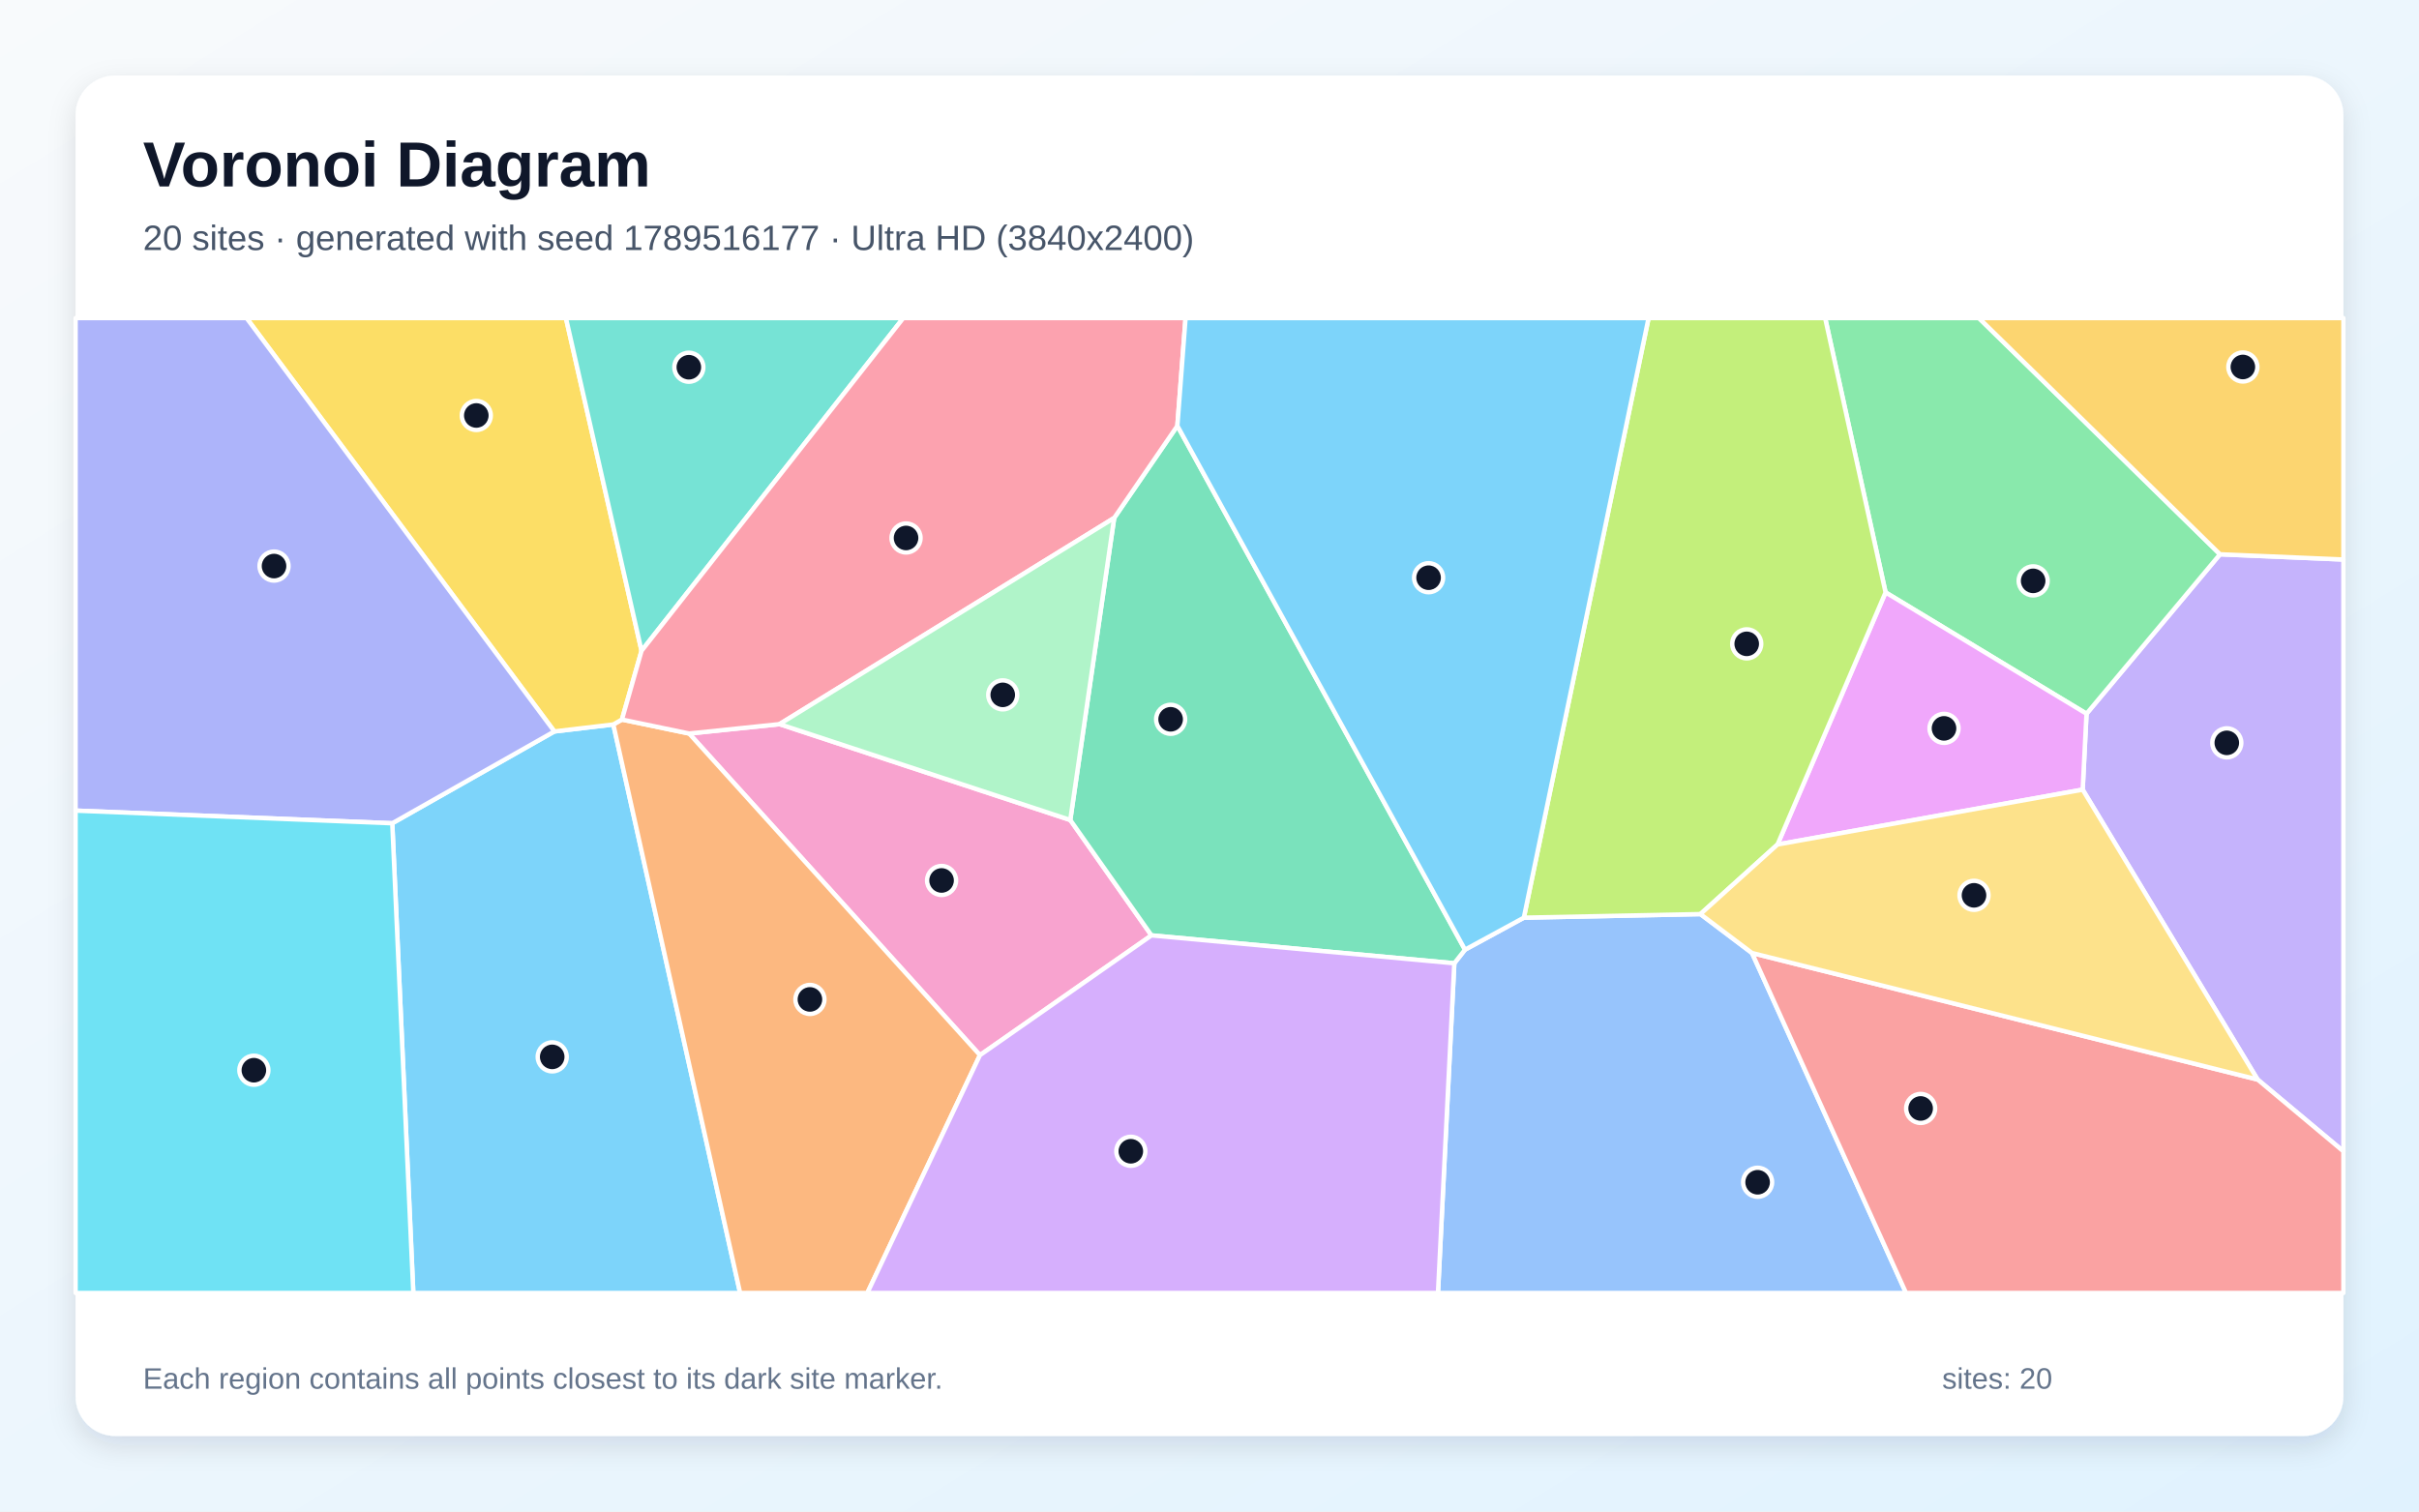
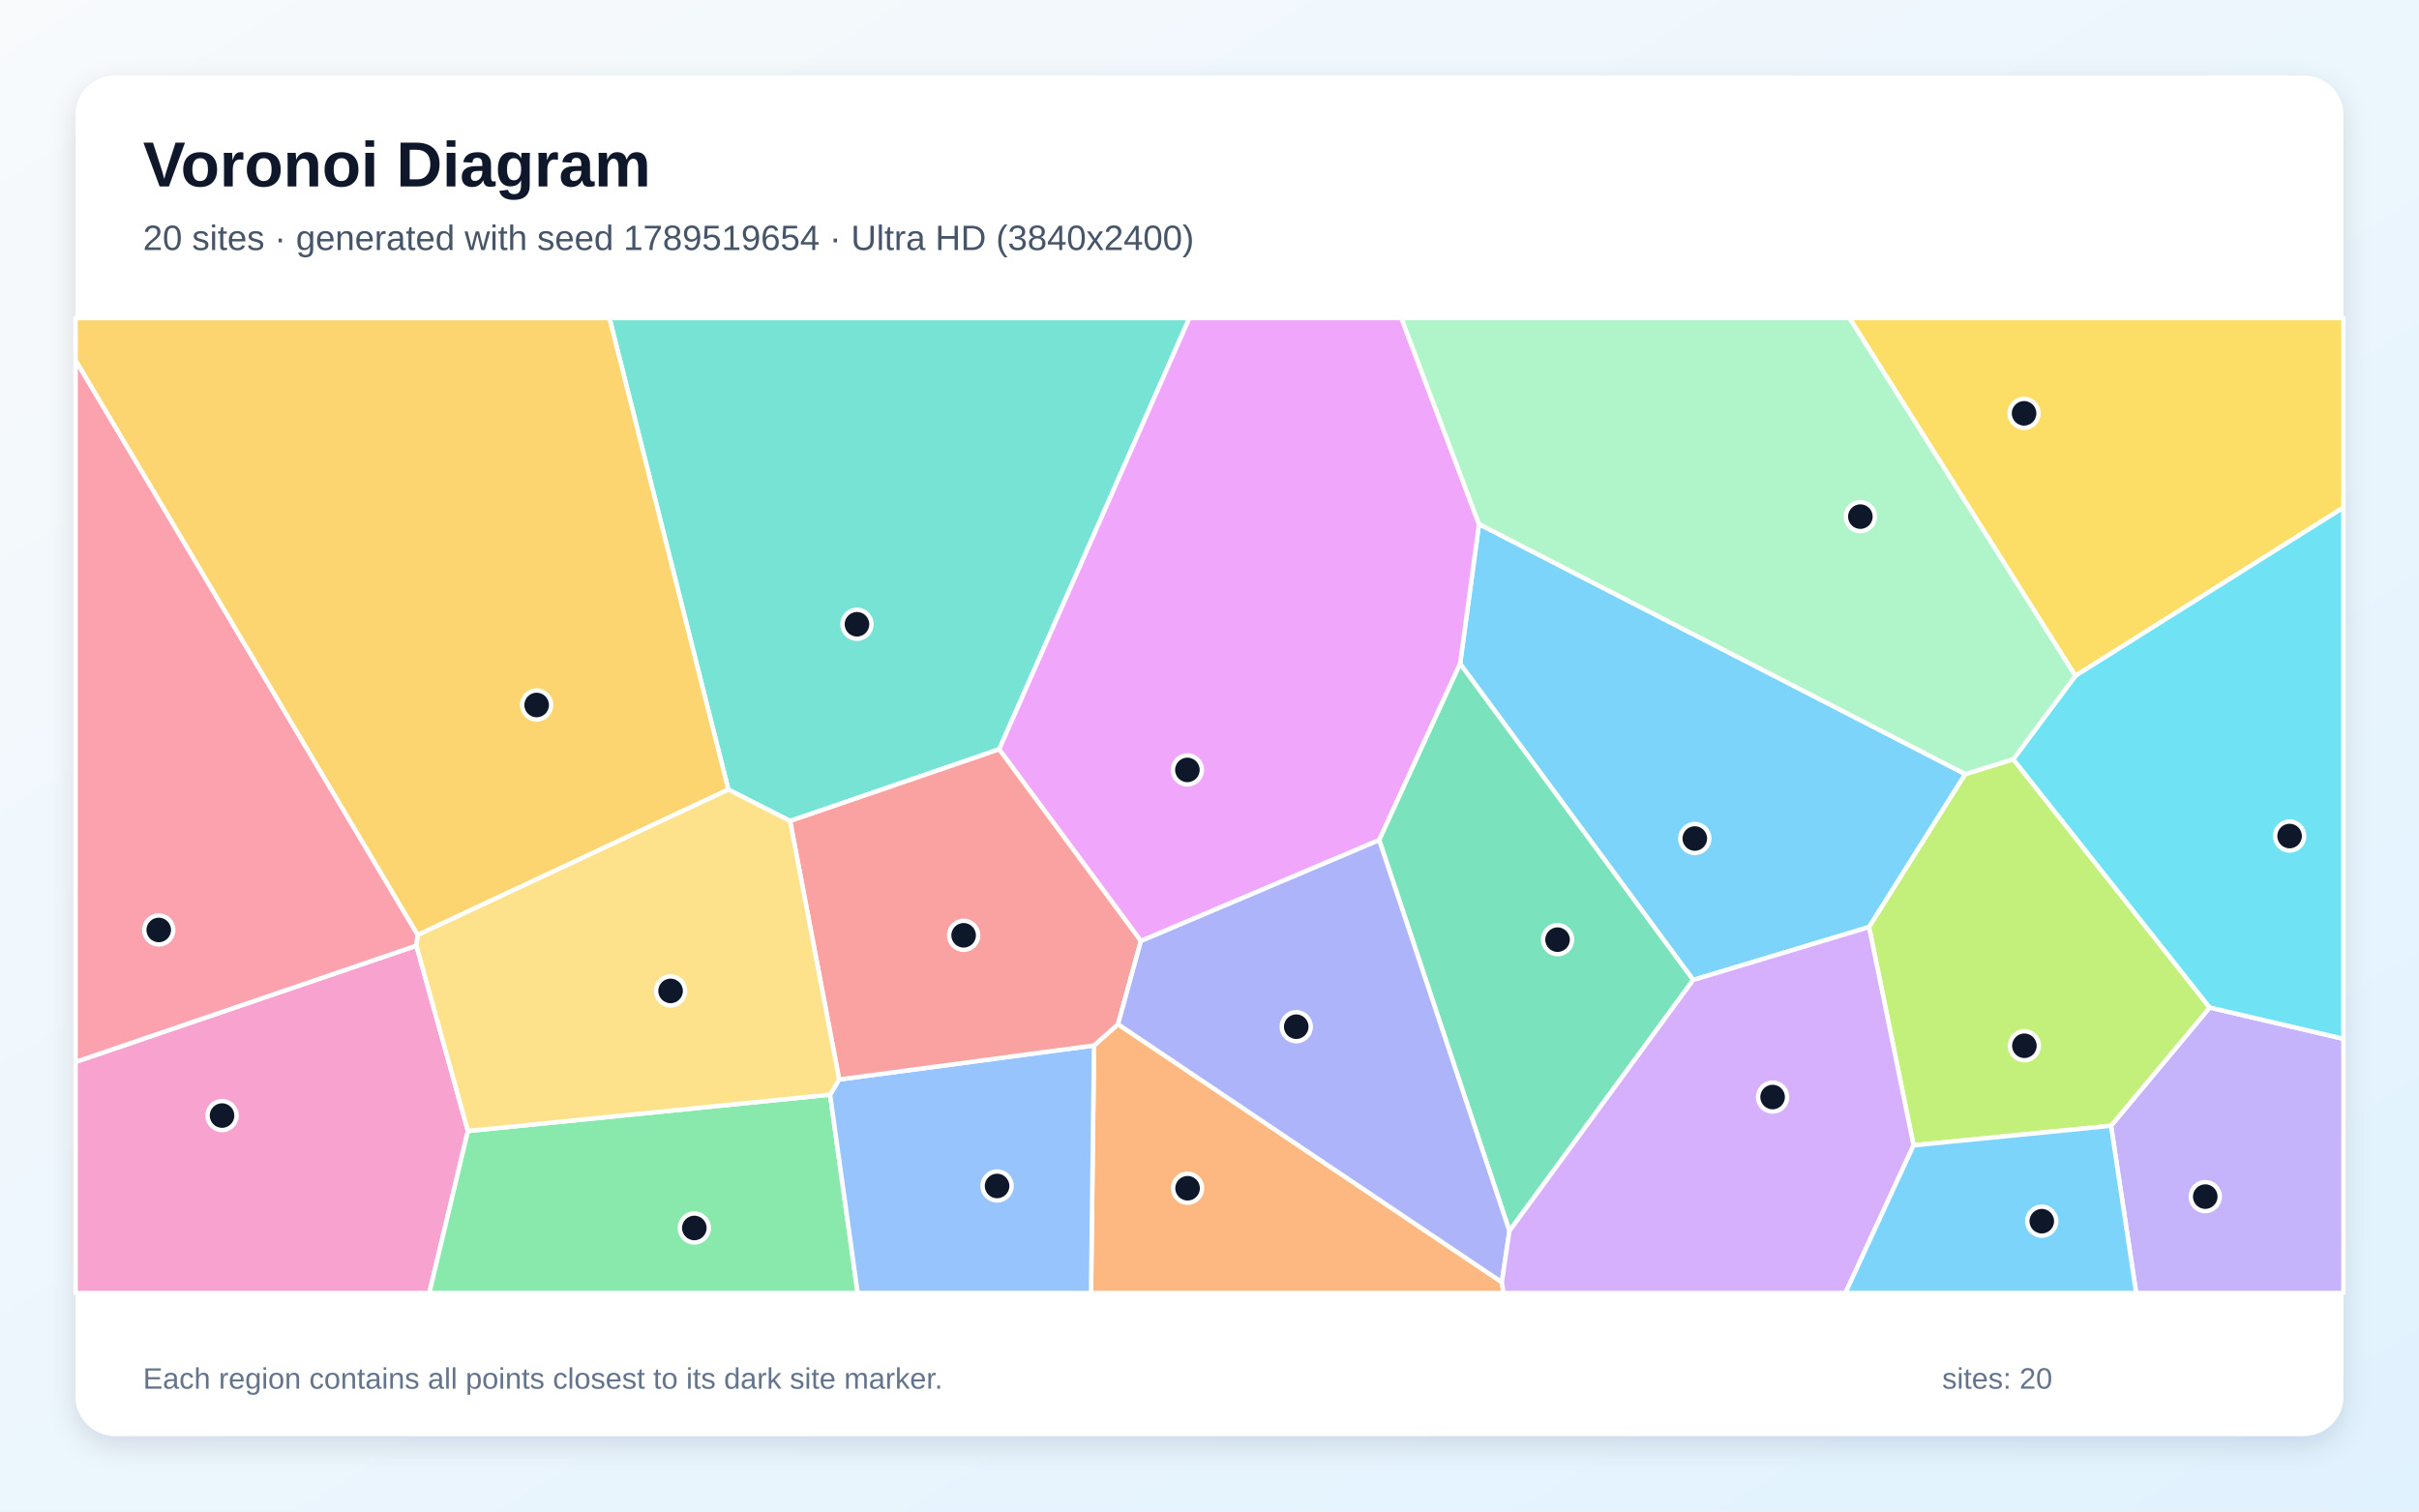
<svg xmlns="http://www.w3.org/2000/svg" width="3840" height="2400" viewBox="0 0 3840 2400" role="img" aria-labelledby="title description">
  <defs>
    <linearGradient id="background" x1="0" y1="0" x2="1" y2="1">
      <stop stop-color="#F8FAFC" />
      <stop offset="1" stop-color="#E0F2FE" />
    </linearGradient>
    <filter id="shadow" x="-5%" y="-5%" width="110%" height="110%">
      <feDropShadow dx="0" dy="15" stdDeviation="22" flood-color="#0F172A" flood-opacity=".12" />
    </filter>
  </defs>
  <rect width="3840" height="2400" fill="url(#background)" />
  <rect x="120" y="120" width="3600" height="2160" rx="63" fill="#FFFFFF" filter="url(#shadow)" />
  <g font-family="Arial, sans-serif">
    <text x="227" y="296" font-size="101" font-weight="700" fill="#0F172A">Voronoi Diagram</text>
-     <text x="227" y="397" font-size="56" fill="#475569">20 sites · generated with seed 1789516177 · Ultra HD (3840x2400)</text>
+     <text x="227" y="397" font-size="56" fill="#475569">20 sites · generated with seed 1789519654 · Ultra HD (3840x2400)</text>
  </g>
  <g stroke="#FFFFFF" stroke-width="7" stroke-linejoin="round">
-     <polygon points="622.7,1307.2 880.0,1161.4 973.6,1150.3 1174.9,2053.0 656.1,2053.0" fill="#38BDF8" fill-opacity="0.65" />
-     <polygon points="3583.8,1714.1 3306.1,1253.8 3312.2,1133.3 3524.1,880.1 3720.0,888.4 3720.0,1828.1" fill="#A78BFA" fill-opacity="0.65" />
-     <polygon points="1555.6,1675.4 1094.0,1164.7 1237.5,1149.8 1699.0,1302.0 1827.9,1485.2" fill="#F472B6" fill-opacity="0.65" />
-     <polygon points="973.6,1150.3 987.3,1142.5 1094.0,1164.7 1555.6,1675.4 1376.8,2053.0 1174.9,2053.0" fill="#FB923C" fill-opacity="0.65" />
-     <polygon points="1018.4,1033.4 987.3,1142.5 973.6,1150.3 880.0,1161.4 391.4,505.0 898.4,505.0" fill="#FACC15" fill-opacity="0.65" />
-     <polygon points="2993.2,940.6 2897.3,505.0 3141.4,505.0 3524.1,880.1 3312.2,1133.3" fill="#4ADE80" fill-opacity="0.65" />
-     <polygon points="1018.4,1033.4 898.4,505.0 1433.9,505.0" fill="#2DD4BF" fill-opacity="0.65" />
-     <polygon points="2308.6,1529.5 2325.6,1507.9 2419.0,1457.1 2699.3,1451.4 2781.2,1513.2 3025.7,2053.0 2282.7,2053.0" fill="#60A5FA" fill-opacity="0.65" />
-     <polygon points="2821.7,1340.9 2993.2,940.6 3312.2,1133.3 3306.1,1253.8" fill="#E879F9" fill-opacity="0.65" />
-     <polygon points="2325.6,1507.9 2308.6,1529.5 1827.9,1485.2 1699.0,1302.0 1768.7,822.4 1869.0,676.1" fill="#34D399" fill-opacity="0.65" />
-     <polygon points="2781.2,1513.2 3583.8,1714.1 3720.0,1828.1 3720.0,2053.0 3025.7,2053.0" fill="#F87171" fill-opacity="0.65" />
-     <polygon points="880.0,1161.4 622.7,1307.2 120.0,1287.1 120.0,505.0 391.4,505.0" fill="#818CF8" fill-opacity="0.65" />
-     <polygon points="3524.1,880.1 3141.4,505.0 3720.0,505.0 3720.0,888.4" fill="#FBBF24" fill-opacity="0.65" />
-     <polygon points="2821.7,1340.9 2699.3,1451.4 2419.0,1457.1 2617.0,505.0 2897.3,505.0 2993.2,940.6" fill="#A3E635" fill-opacity="0.65" />
-     <polygon points="1555.6,1675.4 1827.9,1485.2 2308.6,1529.5 2282.7,2053.0 1376.8,2053.0" fill="#C084FC" fill-opacity="0.65" />
-     <polygon points="1869.0,676.1 1768.7,822.4 1237.5,1149.8 1094.0,1164.7 987.3,1142.5 1018.4,1033.4 1433.9,505.0 1882.0,505.0" fill="#FB7185" fill-opacity="0.65" />
-     <polygon points="120.0,1287.1 622.7,1307.2 656.1,2053.0 120.0,2053.0" fill="#22D3EE" fill-opacity="0.65" />
-     <polygon points="1768.7,822.4 1699.0,1302.0 1237.5,1149.8" fill="#86EFAC" fill-opacity="0.65" />
-     <polygon points="2781.2,1513.2 2699.3,1451.4 2821.7,1340.9 3306.1,1253.8 3583.8,1714.1" fill="#FCD34D" fill-opacity="0.65" />
-     <polygon points="2419.0,1457.1 2325.6,1507.9 1869.0,676.1 1882.0,505.0 2617.0,505.0" fill="#38BDF8" fill-opacity="0.65" />
+     <polygon points="3119.8,1229.1 2967.0,1472.0 2687.8,1556.0 2317.8,1054.0 2347.8,832.1" fill="#38BDF8" fill-opacity="0.65" />
+     <polygon points="3351.1,1787.5 3507.7,1599.7 3720.0,1649.4 3720.0,2053.0 3391.0,2053.0" fill="#A78BFA" fill-opacity="0.65" />
+     <polygon points="120.0,1686.1 661.0,1501.5 742.8,1795.8 681.5,2053.0 120.0,2053.0" fill="#F472B6" fill-opacity="0.65" />
+     <polygon points="1736.7,1660.0 1774.8,1626.3 2384.1,2035.9 2386.7,2053.0 1731.9,2053.0" fill="#FB923C" fill-opacity="0.65" />
+     <polygon points="3294.5,1073.1 2935.9,505.0 3720.0,505.0 3720.0,805.9" fill="#FACC15" fill-opacity="0.65" />
+     <polygon points="742.8,1795.8 1317.7,1738.1 1361.5,2053.0 681.5,2053.0" fill="#4ADE80" fill-opacity="0.65" />
+     <polygon points="1586.1,1189.8 1254.2,1303.6 1156.2,1253.7 967.4,505.0 1888.1,505.0" fill="#2DD4BF" fill-opacity="0.65" />
+     <polygon points="1317.7,1738.1 1332.1,1714.0 1736.7,1660.0 1731.9,2053.0 1361.5,2053.0" fill="#60A5FA" fill-opacity="0.65" />
+     <polygon points="2189.4,1333.9 1811.1,1494.2 1586.1,1189.8 1888.1,505.0 2224.6,505.0 2347.8,832.1 2317.8,1054.0" fill="#E879F9" fill-opacity="0.65" />
+     <polygon points="2396.1,1954.5 2189.4,1333.9 2317.8,1054.0 2687.8,1556.0" fill="#34D399" fill-opacity="0.65" />
+     <polygon points="1332.1,1714.0 1254.2,1303.6 1586.1,1189.8 1811.1,1494.2 1774.8,1626.3 1736.7,1660.0" fill="#F87171" fill-opacity="0.65" />
+     <polygon points="2384.1,2035.9 1774.8,1626.3 1811.1,1494.2 2189.4,1333.9 2396.1,1954.5" fill="#818CF8" fill-opacity="0.65" />
+     <polygon points="1156.2,1253.7 663.0,1484.6 120.0,572.4 120.0,505.0 967.4,505.0" fill="#FBBF24" fill-opacity="0.65" />
+     <polygon points="3037.6,1818.6 2967.0,1472.0 3119.8,1229.1 3195.9,1205.5 3507.7,1599.7 3351.1,1787.5" fill="#A3E635" fill-opacity="0.65" />
+     <polygon points="2384.1,2035.9 2396.1,1954.5 2687.8,1556.0 2967.0,1472.0 3037.6,1818.6 2929.5,2053.0 2386.7,2053.0" fill="#C084FC" fill-opacity="0.65" />
+     <polygon points="663.0,1484.6 661.0,1501.5 120.0,1686.1 120.0,572.4" fill="#FB7185" fill-opacity="0.65" />
+     <polygon points="3507.7,1599.7 3195.9,1205.5 3294.5,1073.1 3720.0,805.9 3720.0,1649.4" fill="#22D3EE" fill-opacity="0.65" />
+     <polygon points="3294.5,1073.1 3195.9,1205.5 3119.8,1229.1 2347.8,832.1 2224.6,505.0 2935.9,505.0" fill="#86EFAC" fill-opacity="0.65" />
+     <polygon points="1332.1,1714.0 1317.7,1738.1 742.8,1795.8 661.0,1501.5 663.0,1484.6 1156.2,1253.7 1254.2,1303.6" fill="#FCD34D" fill-opacity="0.65" />
+     <polygon points="3037.6,1818.6 3351.1,1787.5 3391.0,2053.0 2929.5,2053.0" fill="#38BDF8" fill-opacity="0.65" />
  </g>
  <g>
-     <circle cx="876.6" cy="1678.1" r="23" fill="#0F172A" stroke="#FFFFFF" stroke-width="7" />
-     <circle cx="3534.9" cy="1179.5" r="23" fill="#0F172A" stroke="#FFFFFF" stroke-width="7" />
-     <circle cx="1494.7" cy="1398.0" r="23" fill="#0F172A" stroke="#FFFFFF" stroke-width="7" />
-     <circle cx="1285.7" cy="1586.9" r="23" fill="#0F172A" stroke="#FFFFFF" stroke-width="7" />
-     <circle cx="756.1" cy="659.7" r="23" fill="#0F172A" stroke="#FFFFFF" stroke-width="7" />
-     <circle cx="3227.5" cy="922.3" r="23" fill="#0F172A" stroke="#FFFFFF" stroke-width="7" />
-     <circle cx="1093.5" cy="583.1" r="23" fill="#0F172A" stroke="#FFFFFF" stroke-width="7" />
-     <circle cx="2790.1" cy="1877.2" r="23" fill="#0F172A" stroke="#FFFFFF" stroke-width="7" />
-     <circle cx="3086.0" cy="1156.5" r="23" fill="#0F172A" stroke="#FFFFFF" stroke-width="7" />
-     <circle cx="1858.3" cy="1142.1" r="23" fill="#0F172A" stroke="#FFFFFF" stroke-width="7" />
-     <circle cx="3048.9" cy="1760.0" r="23" fill="#0F172A" stroke="#FFFFFF" stroke-width="7" />
-     <circle cx="435.0" cy="898.8" r="23" fill="#0F172A" stroke="#FFFFFF" stroke-width="7" />
-     <circle cx="3560.4" cy="582.7" r="23" fill="#0F172A" stroke="#FFFFFF" stroke-width="7" />
-     <circle cx="2772.8" cy="1022.3" r="23" fill="#0F172A" stroke="#FFFFFF" stroke-width="7" />
-     <circle cx="1795.1" cy="1828.0" r="23" fill="#0F172A" stroke="#FFFFFF" stroke-width="7" />
-     <circle cx="1438.3" cy="854.2" r="23" fill="#0F172A" stroke="#FFFFFF" stroke-width="7" />
-     <circle cx="403.0" cy="1699.3" r="23" fill="#0F172A" stroke="#FFFFFF" stroke-width="7" />
-     <circle cx="1591.8" cy="1103.3" r="23" fill="#0F172A" stroke="#FFFFFF" stroke-width="7" />
-     <circle cx="3133.6" cy="1421.6" r="23" fill="#0F172A" stroke="#FFFFFF" stroke-width="7" />
-     <circle cx="2267.8" cy="917.3" r="23" fill="#0F172A" stroke="#FFFFFF" stroke-width="7" />
+     <circle cx="2690.4" cy="1331.4" r="23" fill="#0F172A" stroke="#FFFFFF" stroke-width="7" />
+     <circle cx="3500.7" cy="1900.0" r="23" fill="#0F172A" stroke="#FFFFFF" stroke-width="7" />
+     <circle cx="352.5" cy="1771.3" r="23" fill="#0F172A" stroke="#FFFFFF" stroke-width="7" />
+     <circle cx="1885.2" cy="1886.7" r="23" fill="#0F172A" stroke="#FFFFFF" stroke-width="7" />
+     <circle cx="3213.1" cy="656.3" r="23" fill="#0F172A" stroke="#FFFFFF" stroke-width="7" />
+     <circle cx="1102.2" cy="1949.8" r="23" fill="#0F172A" stroke="#FFFFFF" stroke-width="7" />
+     <circle cx="1360.4" cy="991.2" r="23" fill="#0F172A" stroke="#FFFFFF" stroke-width="7" />
+     <circle cx="1582.8" cy="1883.1" r="23" fill="#0F172A" stroke="#FFFFFF" stroke-width="7" />
+     <circle cx="1884.9" cy="1222.5" r="23" fill="#0F172A" stroke="#FFFFFF" stroke-width="7" />
+     <circle cx="2472.5" cy="1492.0" r="23" fill="#0F172A" stroke="#FFFFFF" stroke-width="7" />
+     <circle cx="1529.7" cy="1485.1" r="23" fill="#0F172A" stroke="#FFFFFF" stroke-width="7" />
+     <circle cx="2057.7" cy="1630.2" r="23" fill="#0F172A" stroke="#FFFFFF" stroke-width="7" />
+     <circle cx="851.9" cy="1119.4" r="23" fill="#0F172A" stroke="#FFFFFF" stroke-width="7" />
+     <circle cx="3213.6" cy="1660.5" r="23" fill="#0F172A" stroke="#FFFFFF" stroke-width="7" />
+     <circle cx="2813.9" cy="1741.9" r="23" fill="#0F172A" stroke="#FFFFFF" stroke-width="7" />
+     <circle cx="252.0" cy="1476.6" r="23" fill="#0F172A" stroke="#FFFFFF" stroke-width="7" />
+     <circle cx="3634.6" cy="1327.5" r="23" fill="#0F172A" stroke="#FFFFFF" stroke-width="7" />
+     <circle cx="2953.2" cy="820.3" r="23" fill="#0F172A" stroke="#FFFFFF" stroke-width="7" />
+     <circle cx="1064.5" cy="1573.4" r="23" fill="#0F172A" stroke="#FFFFFF" stroke-width="7" />
+     <circle cx="3241.2" cy="1939.0" r="23" fill="#0F172A" stroke="#FFFFFF" stroke-width="7" />
  </g>
  <g font-family="Arial, sans-serif" font-size="47" fill="#64748B">
    <text x="227" y="2205">Each region contains all points closest to its dark site marker.</text>
    <text x="3083" y="2205">sites: 20</text>
  </g>
</svg>
